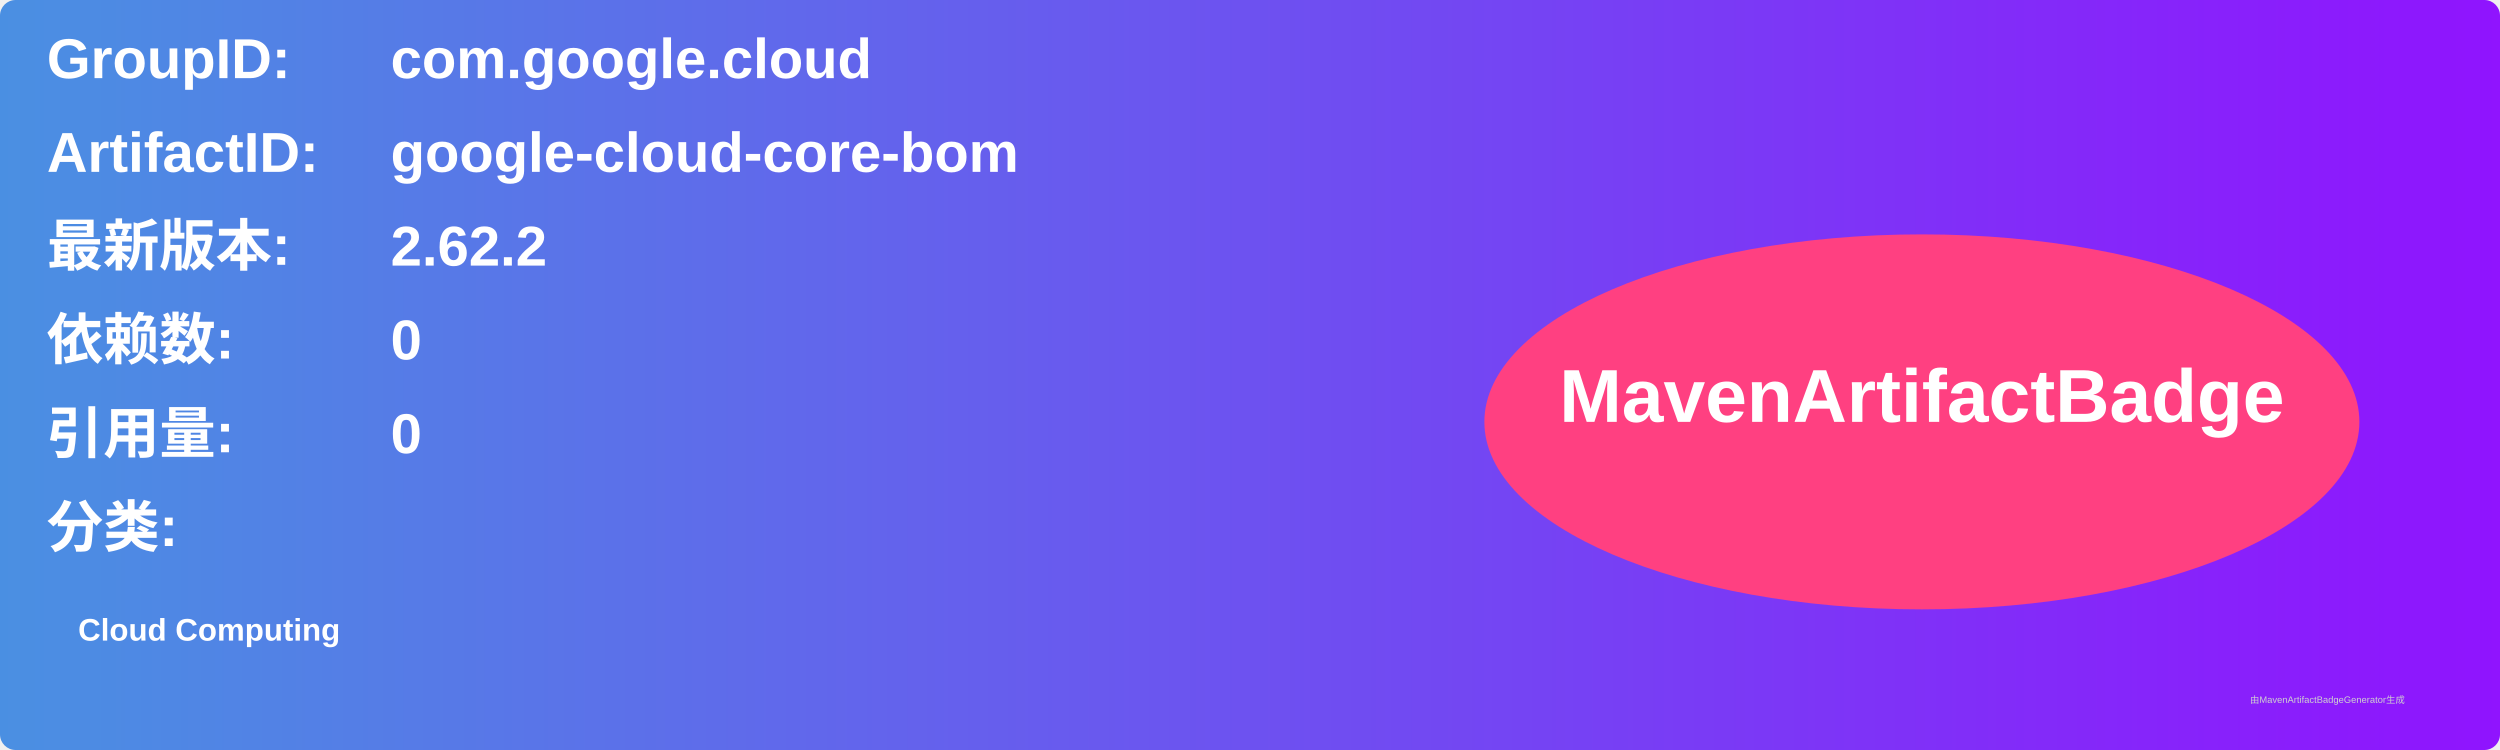
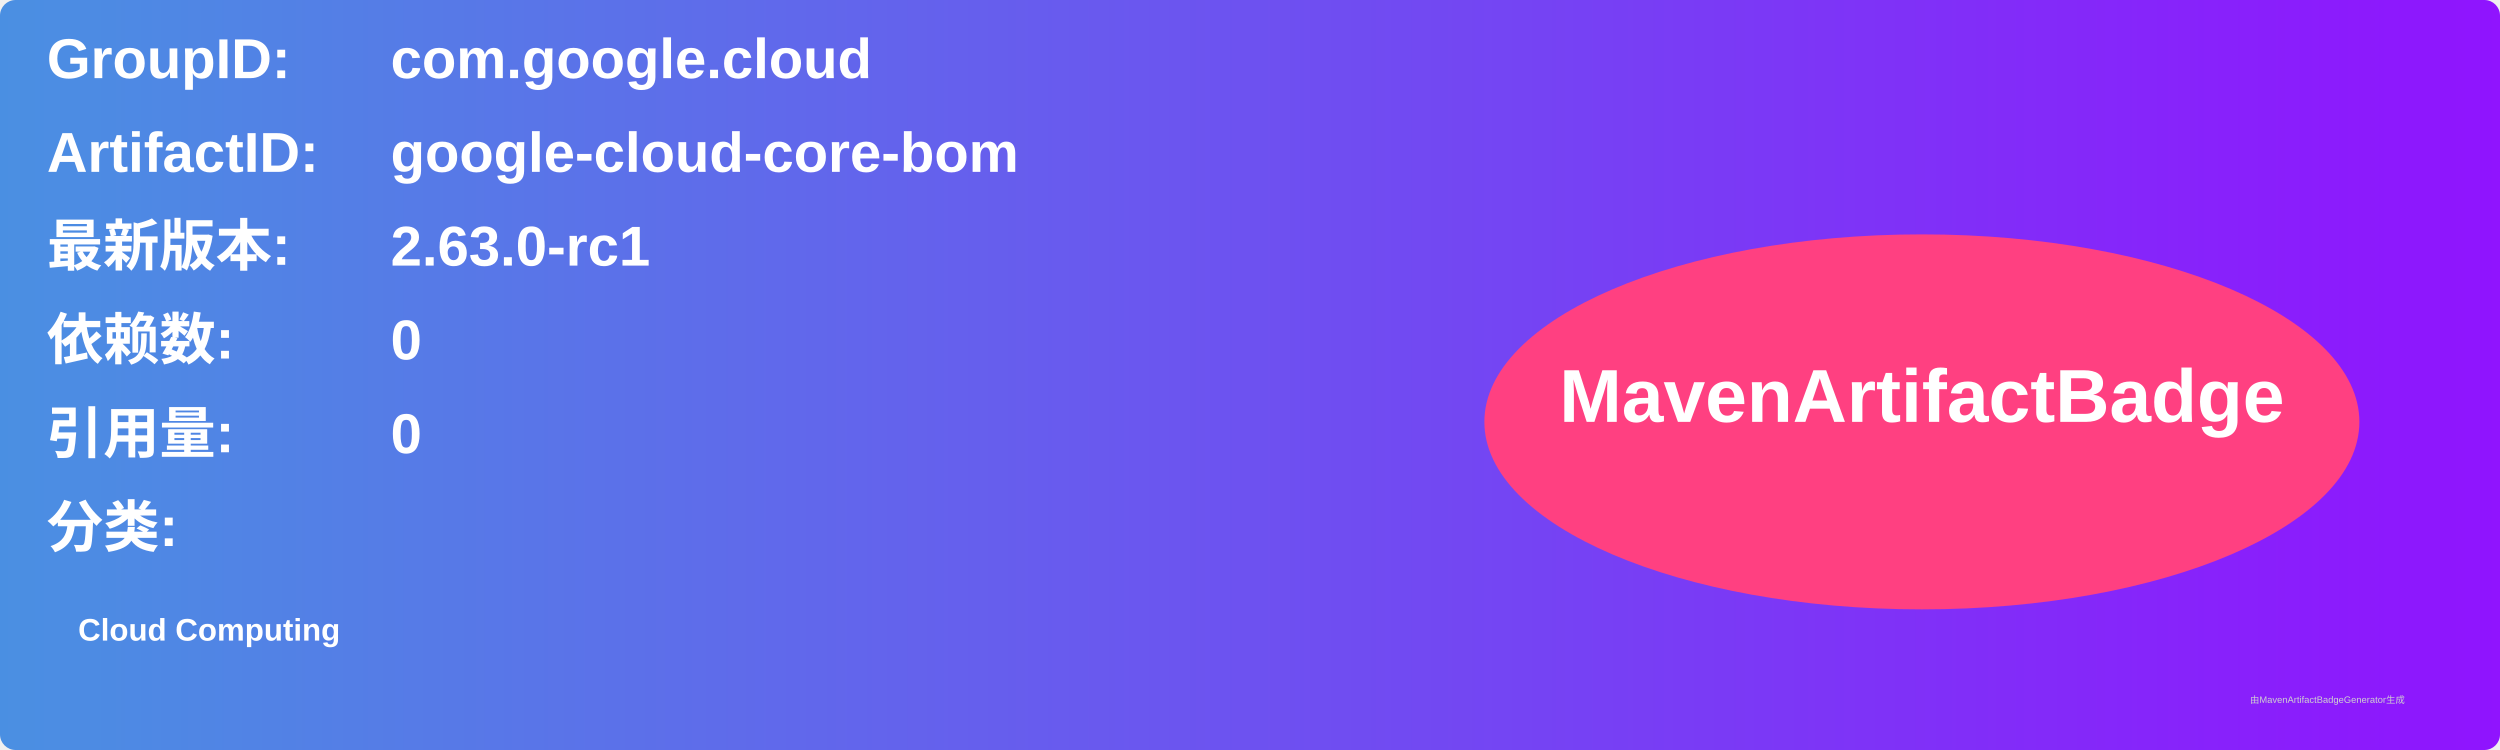
<svg xmlns="http://www.w3.org/2000/svg" width="800" height="240" viewBox="0 0 800 240">
  <linearGradient id="grad" x1="0%" y1="0%" x2="100%" y2="0%">
    <stop offset="0%" stop-color="#4a90e2" />
    <stop offset="100%" stop-color="#9013fe" />
  </linearGradient>
  <rect width="100%" height="100%" rx="5" ry="5" fill="url(#grad)" />
  <g transform="translate(15, 15)">
    <text x="0" y="10" font-family="Arial" font-size="18" fill="white" font-weight="bold" width="260">GroupID:</text>
    <text x="110" y="10" font-family="Arial" font-size="18" fill="white" font-weight="bold" width="460">com.google.cloud</text>
    <text x="0" y="40" font-family="Arial" font-size="18" fill="white" font-weight="bold" width="260">ArtifactID:</text>
    <text x="110" y="40" font-family="Arial" font-size="18" fill="white" font-weight="bold" width="460">google-cloud-core-bom</text>
    <text x="0" y="70" font-family="Arial" font-size="18" fill="white" font-weight="bold">最新版本:</text>
    <text x="110" y="70" font-family="Arial" font-size="18" fill="white" font-weight="bold">
-       <tspan font-weight="bold">2.62.2</tspan>
+       <tspan font-weight="bold">2.63.0-rc1</tspan>
    </text>
    <text x="0" y="100" font-family="Arial" font-size="18" fill="white" font-weight="bold">依赖数: </text>
    <text x="110" y="100" font-family="Arial" font-size="18" fill="white">
      <tspan font-weight="bold">0</tspan>
    </text>
    <text x="0" y="130" font-family="Arial" font-size="18" fill="white" font-weight="bold">引用量: </text>
    <text x="110" y="130" font-family="Arial" font-size="18" fill="white">
      <tspan font-weight="bold">0</tspan>
    </text>
    <text x="0" y="160" font-family="Arial" font-size="18" fill="white" font-weight="bold">分类:</text>
    <text x="10" y="190" font-family="Arial" font-size="10" fill="white">
      <tspan font-weight="bold">Cloud Computing</tspan>
    </text>
    <ellipse cx="600" cy="120" rx="140" ry="60" fill="#ff4081" />
    <text x="600" y="120" text-anchor="middle" font-family="Arial" font-size="24" fill="white" font-weight="bold">MavenArtifactBadge</text>
  </g>
  <text x="720" y="225" font-family="Arial" font-size="3" fill="#d0d0d0">由MavenArtifactBadgeGenerator生成</text>
</svg>
